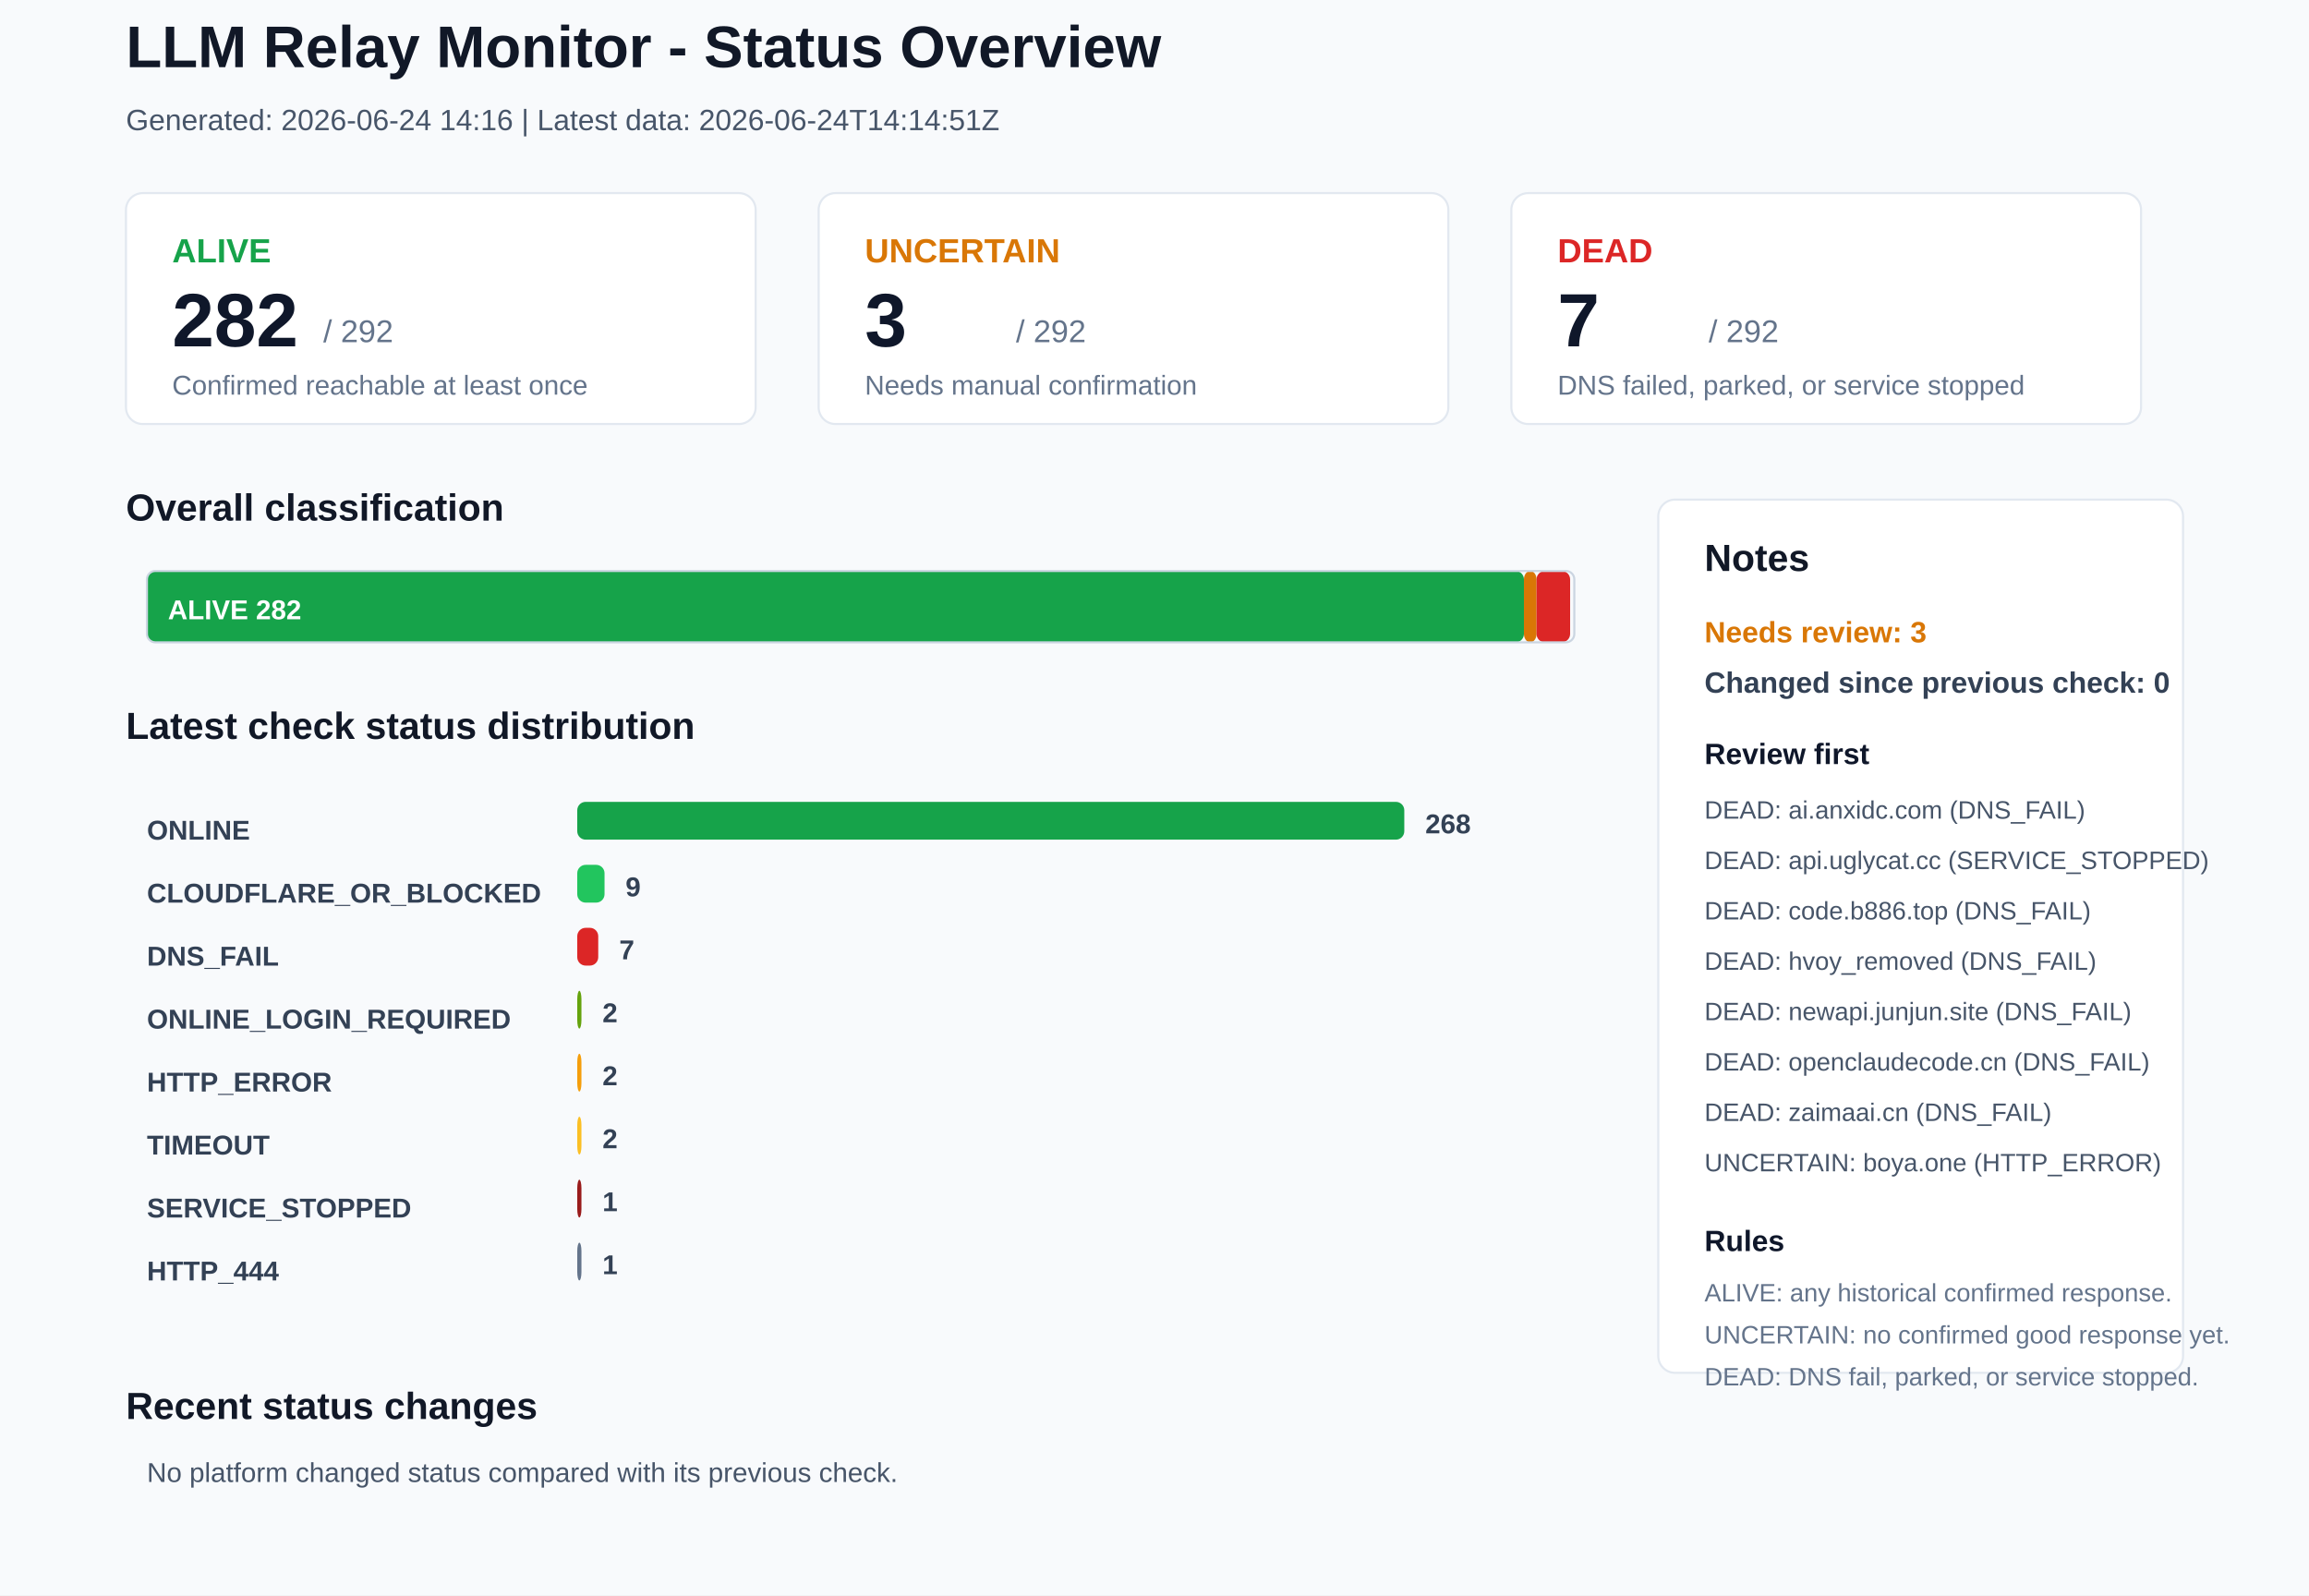
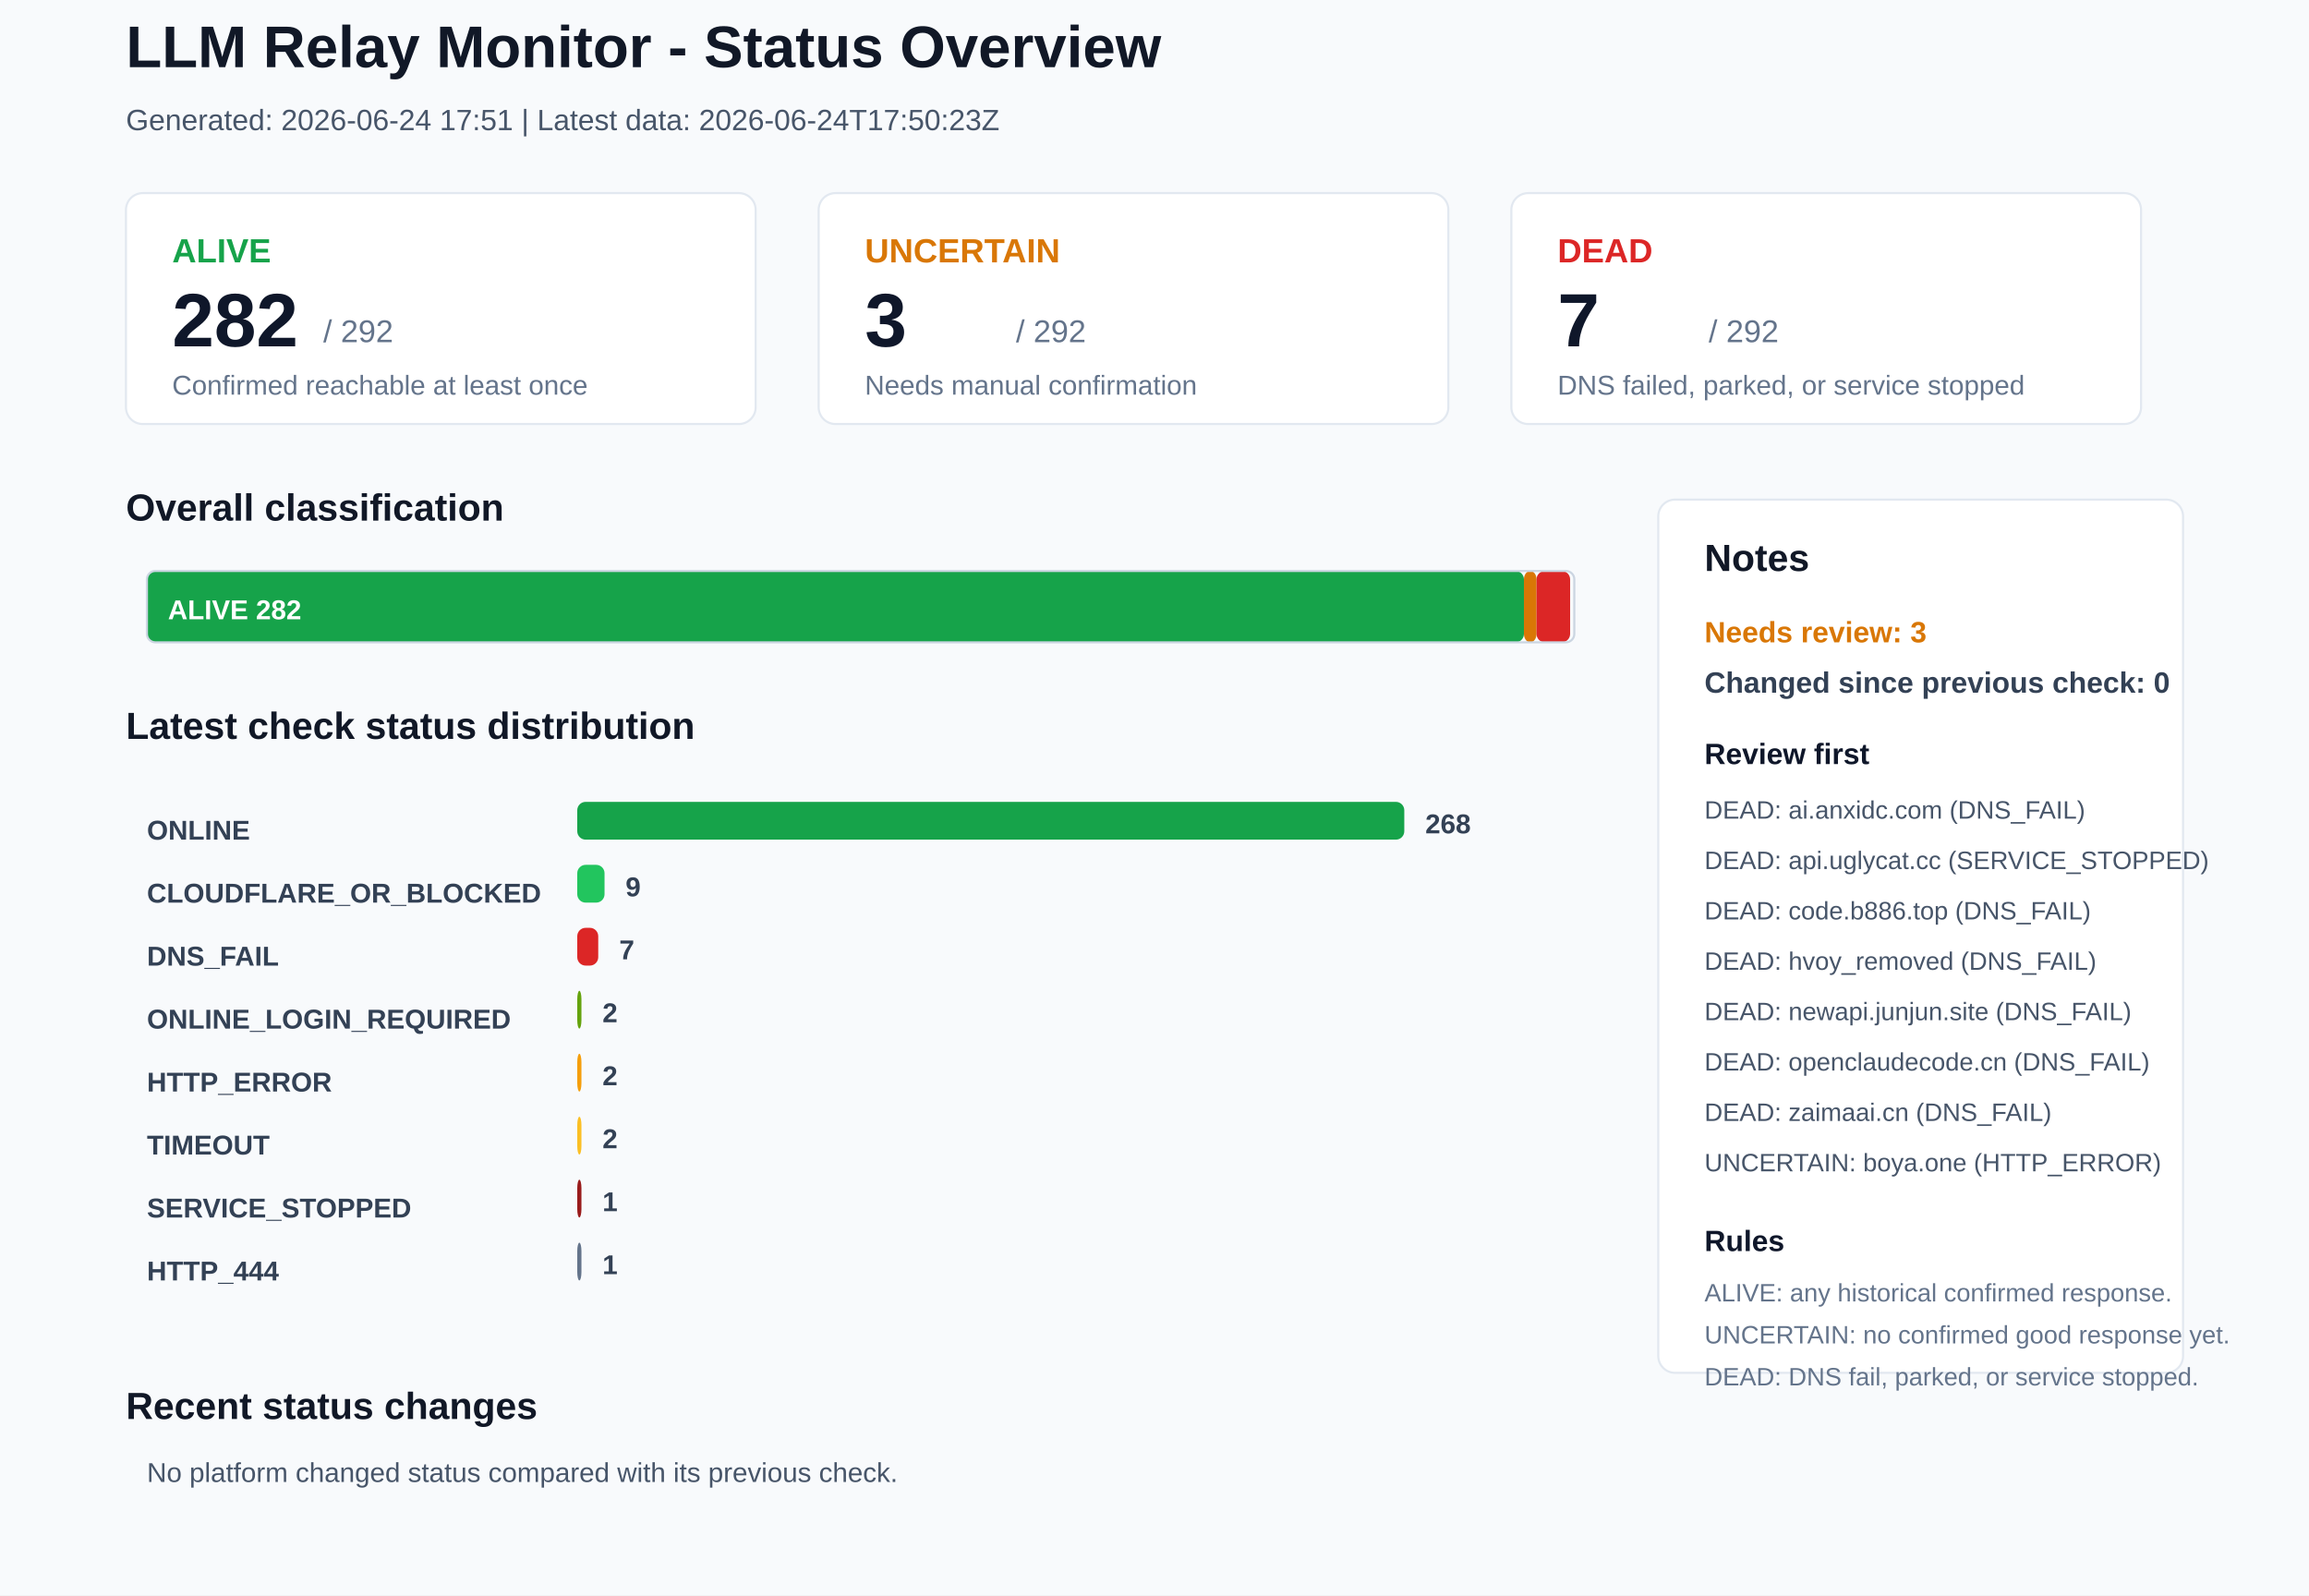
<svg xmlns="http://www.w3.org/2000/svg" width="1100" height="760" viewBox="0 0 1100 760">
  <rect x="0" y="0" width="1100" height="760" rx="0" fill="#F8FAFC" stroke="none" />
  <text x="60" y="32" font-family="Arial, sans-serif" font-size="28" font-weight="700" fill="#111827">LLM Relay Monitor - Status Overview</text>
-   <text x="60" y="62" font-family="Arial, sans-serif" font-size="14" font-weight="400" fill="#475569">Generated: 2026-06-24 14:16 | Latest data: 2026-06-24T14:14:51Z</text>
+   <text x="60" y="62" font-family="Arial, sans-serif" font-size="14" font-weight="400" fill="#475569">Generated: 2026-06-24 17:51 | Latest data: 2026-06-24T17:50:23Z</text>
  <rect x="60" y="92" width="300" height="110" rx="8" fill="#FFFFFF" stroke="#E2E8F0" />
  <text x="82" y="125" font-family="Arial, sans-serif" font-size="16" font-weight="700" fill="#16A34A">ALIVE</text>
  <text x="82" y="165" font-family="Arial, sans-serif" font-size="36" font-weight="700" fill="#0F172A">282</text>
  <text x="154" y="163" font-family="Arial, sans-serif" font-size="15" font-weight="400" fill="#64748B">/ 292</text>
  <text x="82" y="188" font-family="Arial, sans-serif" font-size="13" font-weight="400" fill="#64748B">Confirmed reachable at least once</text>
  <rect x="390" y="92" width="300" height="110" rx="8" fill="#FFFFFF" stroke="#E2E8F0" />
  <text x="412" y="125" font-family="Arial, sans-serif" font-size="16" font-weight="700" fill="#D97706">UNCERTAIN</text>
  <text x="412" y="165" font-family="Arial, sans-serif" font-size="36" font-weight="700" fill="#0F172A">3</text>
  <text x="484" y="163" font-family="Arial, sans-serif" font-size="15" font-weight="400" fill="#64748B">/ 292</text>
  <text x="412" y="188" font-family="Arial, sans-serif" font-size="13" font-weight="400" fill="#64748B">Needs manual confirmation</text>
  <rect x="720" y="92" width="300" height="110" rx="8" fill="#FFFFFF" stroke="#E2E8F0" />
  <text x="742" y="125" font-family="Arial, sans-serif" font-size="16" font-weight="700" fill="#DC2626">DEAD</text>
  <text x="742" y="165" font-family="Arial, sans-serif" font-size="36" font-weight="700" fill="#0F172A">7</text>
  <text x="814" y="163" font-family="Arial, sans-serif" font-size="15" font-weight="400" fill="#64748B">/ 292</text>
  <text x="742" y="188" font-family="Arial, sans-serif" font-size="13" font-weight="400" fill="#64748B">DNS failed, parked, or service stopped</text>
  <text x="60" y="248" font-family="Arial, sans-serif" font-size="18" font-weight="700" fill="#111827">Overall classification</text>
  <rect x="70" y="272" width="656" height="34" rx="4" fill="#16A34A" stroke="none" />
  <text x="80" y="295" font-family="Arial, sans-serif" font-size="13" font-weight="700" fill="#FFFFFF">ALIVE 282</text>
  <rect x="726" y="272" width="6" height="34" rx="4" fill="#D97706" stroke="none" />
  <rect x="732" y="272" width="16" height="34" rx="4" fill="#DC2626" stroke="none" />
  <rect x="70" y="272" width="680" height="34" rx="4" fill="none" stroke="#CBD5E1" />
  <text x="60" y="352" font-family="Arial, sans-serif" font-size="18" font-weight="700" fill="#111827">Latest check status distribution</text>
  <text x="70" y="400" font-family="Arial, sans-serif" font-size="13" font-weight="700" fill="#334155">ONLINE</text>
  <rect x="275" y="382" width="394" height="18" rx="4" fill="#16A34A" stroke="none" />
  <text x="679" y="397" font-family="Arial, sans-serif" font-size="13" font-weight="700" fill="#334155">268</text>
  <text x="70" y="430" font-family="Arial, sans-serif" font-size="13" font-weight="700" fill="#334155">CLOUDFLARE_OR_BLOCKED</text>
  <rect x="275" y="412" width="13" height="18" rx="4" fill="#22C55E" stroke="none" />
  <text x="298" y="427" font-family="Arial, sans-serif" font-size="13" font-weight="700" fill="#334155">9</text>
  <text x="70" y="460" font-family="Arial, sans-serif" font-size="13" font-weight="700" fill="#334155">DNS_FAIL</text>
  <rect x="275" y="442" width="10" height="18" rx="4" fill="#DC2626" stroke="none" />
  <text x="295" y="457" font-family="Arial, sans-serif" font-size="13" font-weight="700" fill="#334155">7</text>
  <text x="70" y="490" font-family="Arial, sans-serif" font-size="13" font-weight="700" fill="#334155">ONLINE_LOGIN_REQUIRED</text>
  <rect x="275" y="472" width="2" height="18" rx="4" fill="#65A30D" stroke="none" />
  <text x="287" y="487" font-family="Arial, sans-serif" font-size="13" font-weight="700" fill="#334155">2</text>
  <text x="70" y="520" font-family="Arial, sans-serif" font-size="13" font-weight="700" fill="#334155">HTTP_ERROR</text>
  <rect x="275" y="502" width="2" height="18" rx="4" fill="#F59E0B" stroke="none" />
  <text x="287" y="517" font-family="Arial, sans-serif" font-size="13" font-weight="700" fill="#334155">2</text>
  <text x="70" y="550" font-family="Arial, sans-serif" font-size="13" font-weight="700" fill="#334155">TIMEOUT</text>
  <rect x="275" y="532" width="2" height="18" rx="4" fill="#FBBF24" stroke="none" />
  <text x="287" y="547" font-family="Arial, sans-serif" font-size="13" font-weight="700" fill="#334155">2</text>
  <text x="70" y="580" font-family="Arial, sans-serif" font-size="13" font-weight="700" fill="#334155">SERVICE_STOPPED</text>
  <rect x="275" y="562" width="2" height="18" rx="4" fill="#991B1B" stroke="none" />
  <text x="287" y="577" font-family="Arial, sans-serif" font-size="13" font-weight="700" fill="#334155">1</text>
  <text x="70" y="610" font-family="Arial, sans-serif" font-size="13" font-weight="700" fill="#334155">HTTP_444</text>
  <rect x="275" y="592" width="2" height="18" rx="4" fill="#64748B" stroke="none" />
  <text x="287" y="607" font-family="Arial, sans-serif" font-size="13" font-weight="700" fill="#334155">1</text>
  <rect x="790" y="238" width="250" height="416" rx="8" fill="#FFFFFF" stroke="#E2E8F0" />
  <text x="812" y="272" font-family="Arial, sans-serif" font-size="18" font-weight="700" fill="#111827">Notes</text>
  <text x="812" y="306" font-family="Arial, sans-serif" font-size="14" font-weight="700" fill="#D97706">Needs review: 3</text>
  <text x="812" y="330" font-family="Arial, sans-serif" font-size="14" font-weight="700" fill="#334155">Changed since previous check: 0</text>
  <text x="812" y="364" font-family="Arial, sans-serif" font-size="14" font-weight="700" fill="#0F172A">Review first</text>
  <text x="812" y="390" font-family="Arial, sans-serif" font-size="12" font-weight="400" fill="#475569">DEAD: ai.anxidc.com (DNS_FAIL)</text>
  <text x="812" y="414" font-family="Arial, sans-serif" font-size="12" font-weight="400" fill="#475569">DEAD: api.uglycat.cc (SERVICE_STOPPED)</text>
  <text x="812" y="438" font-family="Arial, sans-serif" font-size="12" font-weight="400" fill="#475569">DEAD: code.b886.top (DNS_FAIL)</text>
  <text x="812" y="462" font-family="Arial, sans-serif" font-size="12" font-weight="400" fill="#475569">DEAD: hvoy_removed (DNS_FAIL)</text>
  <text x="812" y="486" font-family="Arial, sans-serif" font-size="12" font-weight="400" fill="#475569">DEAD: newapi.junjun.site (DNS_FAIL)</text>
  <text x="812" y="510" font-family="Arial, sans-serif" font-size="12" font-weight="400" fill="#475569">DEAD: openclaudecode.cn (DNS_FAIL)</text>
  <text x="812" y="534" font-family="Arial, sans-serif" font-size="12" font-weight="400" fill="#475569">DEAD: zaimaai.cn (DNS_FAIL)</text>
  <text x="812" y="558" font-family="Arial, sans-serif" font-size="12" font-weight="400" fill="#475569">UNCERTAIN: boya.one (HTTP_ERROR)</text>
  <text x="812" y="596" font-family="Arial, sans-serif" font-size="14" font-weight="700" fill="#0F172A">Rules</text>
  <text x="812" y="620" font-family="Arial, sans-serif" font-size="12" font-weight="400" fill="#64748B">ALIVE: any historical confirmed response.</text>
  <text x="812" y="640" font-family="Arial, sans-serif" font-size="12" font-weight="400" fill="#64748B">UNCERTAIN: no confirmed good response yet.</text>
  <text x="812" y="660" font-family="Arial, sans-serif" font-size="12" font-weight="400" fill="#64748B">DEAD: DNS fail, parked, or service stopped.</text>
  <text x="60" y="676" font-family="Arial, sans-serif" font-size="18" font-weight="700" fill="#111827">Recent status changes</text>
  <text x="70" y="706" font-family="Arial, sans-serif" font-size="13" font-weight="400" fill="#475569">No platform changed status compared with its previous check.</text>
</svg>
